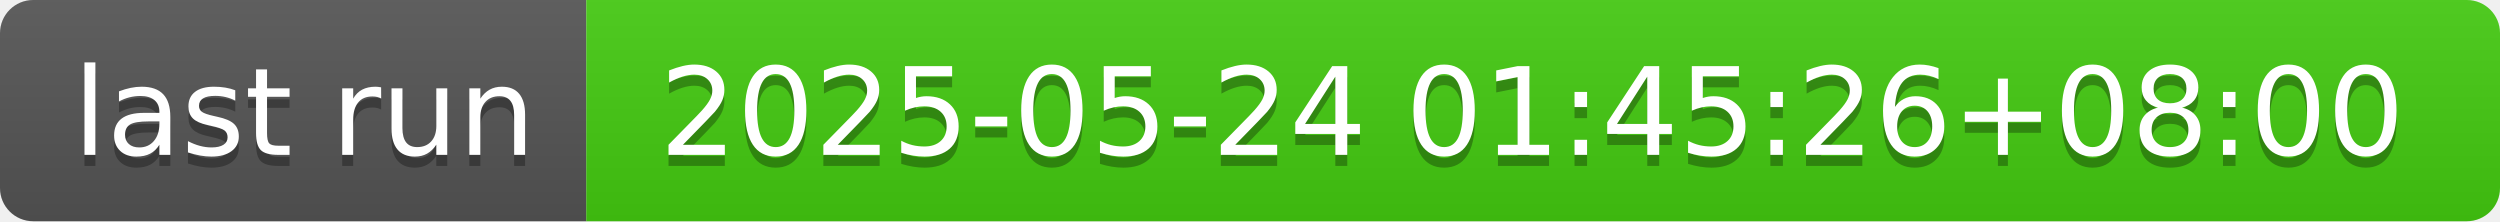
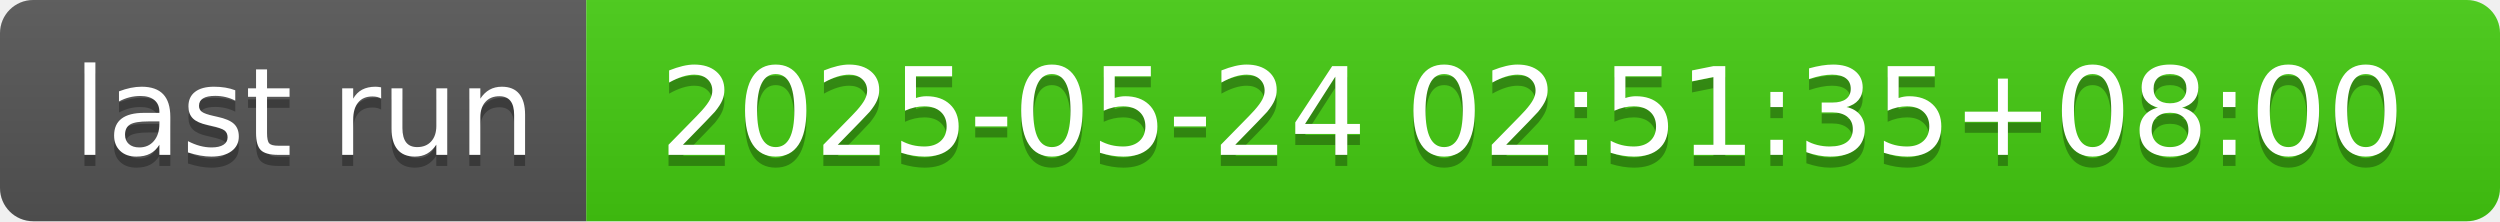
- <svg xmlns="http://www.w3.org/2000/svg" width="226" height="20" role="img" aria-label="last run: 2025-05-24 01:45:26+08:00">
+ <svg xmlns="http://www.w3.org/2000/svg" width="226" height="20" role="img" aria-label="last run: 2025-05-24 02:51:35+08:00">
  <linearGradient id="s" x2="0" y2="100%">
    <stop offset="0" stop-color="#bbb" stop-opacity=".1" />
    <stop offset="1" stop-opacity=".1" />
  </linearGradient>
  <clipPath id="r">
    <rect width="226" height="20" rx="3" fill="#fff" />
  </clipPath>
  <g clip-path="url(#r)">
    <rect width="53" height="20" fill="#555" />
    <rect x="53" width="173" height="20" fill="#4c1" />
    <rect width="226" height="20" fill="url(#s)" />
  </g>
  <g fill="#fff" text-anchor="middle" font-family="Verdana,Geneva,DejaVu Sans,sans-serif" text-rendering="geometricPrecision" font-size="110">
    <text aria-hidden="true" x="275" y="150" fill="#010101" fill-opacity=".3" transform="scale(.1)" textLength="430">last run</text>
    <text x="275" y="140" transform="scale(.1)" fill="#fff" textLength="430">last run</text>
-     <text aria-hidden="true" x="1385" y="150" fill="#010101" fill-opacity=".3" transform="scale(.1)" textLength="1630">2025-05-24 01:45:26+08:00</text>
-     <text x="1385" y="140" transform="scale(.1)" fill="#fff" textLength="1630">2025-05-24 01:45:26+08:00</text>
+     <text aria-hidden="true" x="1385" y="150" fill="#010101" fill-opacity=".3" transform="scale(.1)" textLength="1630">2025-05-24 02:51:35+08:00</text>
+     <text x="1385" y="140" transform="scale(.1)" fill="#fff" textLength="1630">2025-05-24 02:51:35+08:00</text>
  </g>
</svg>
